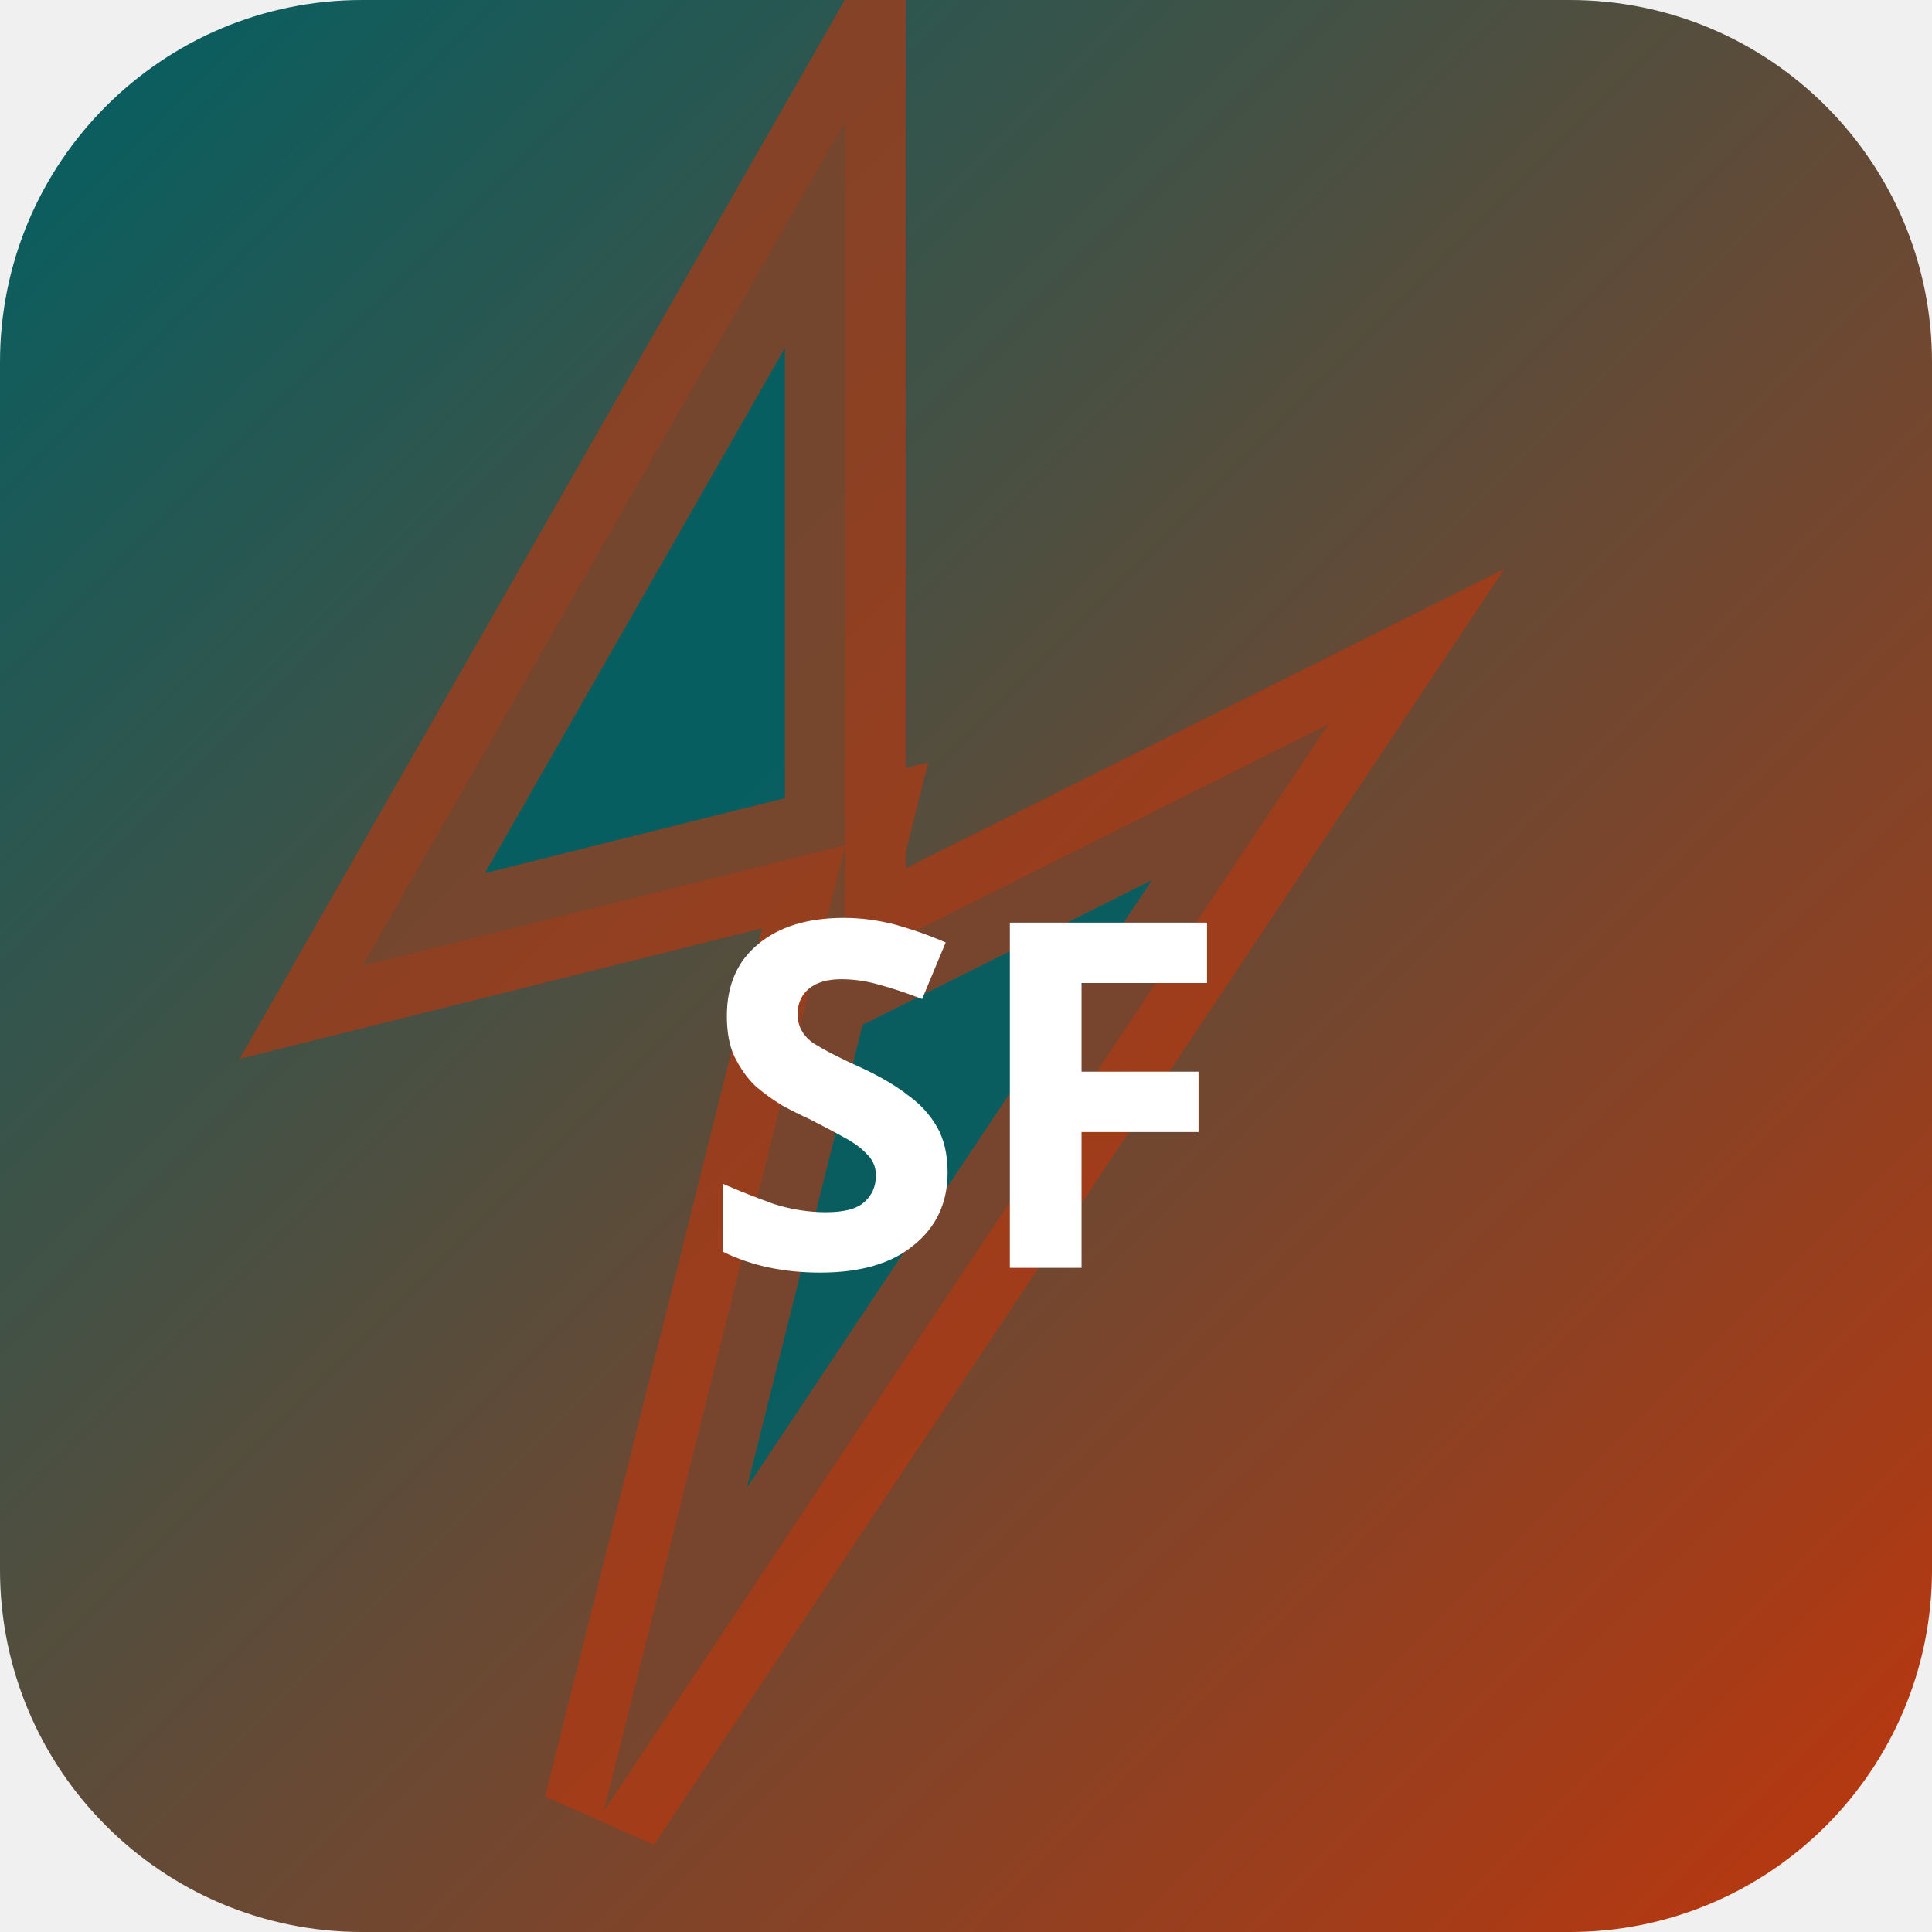
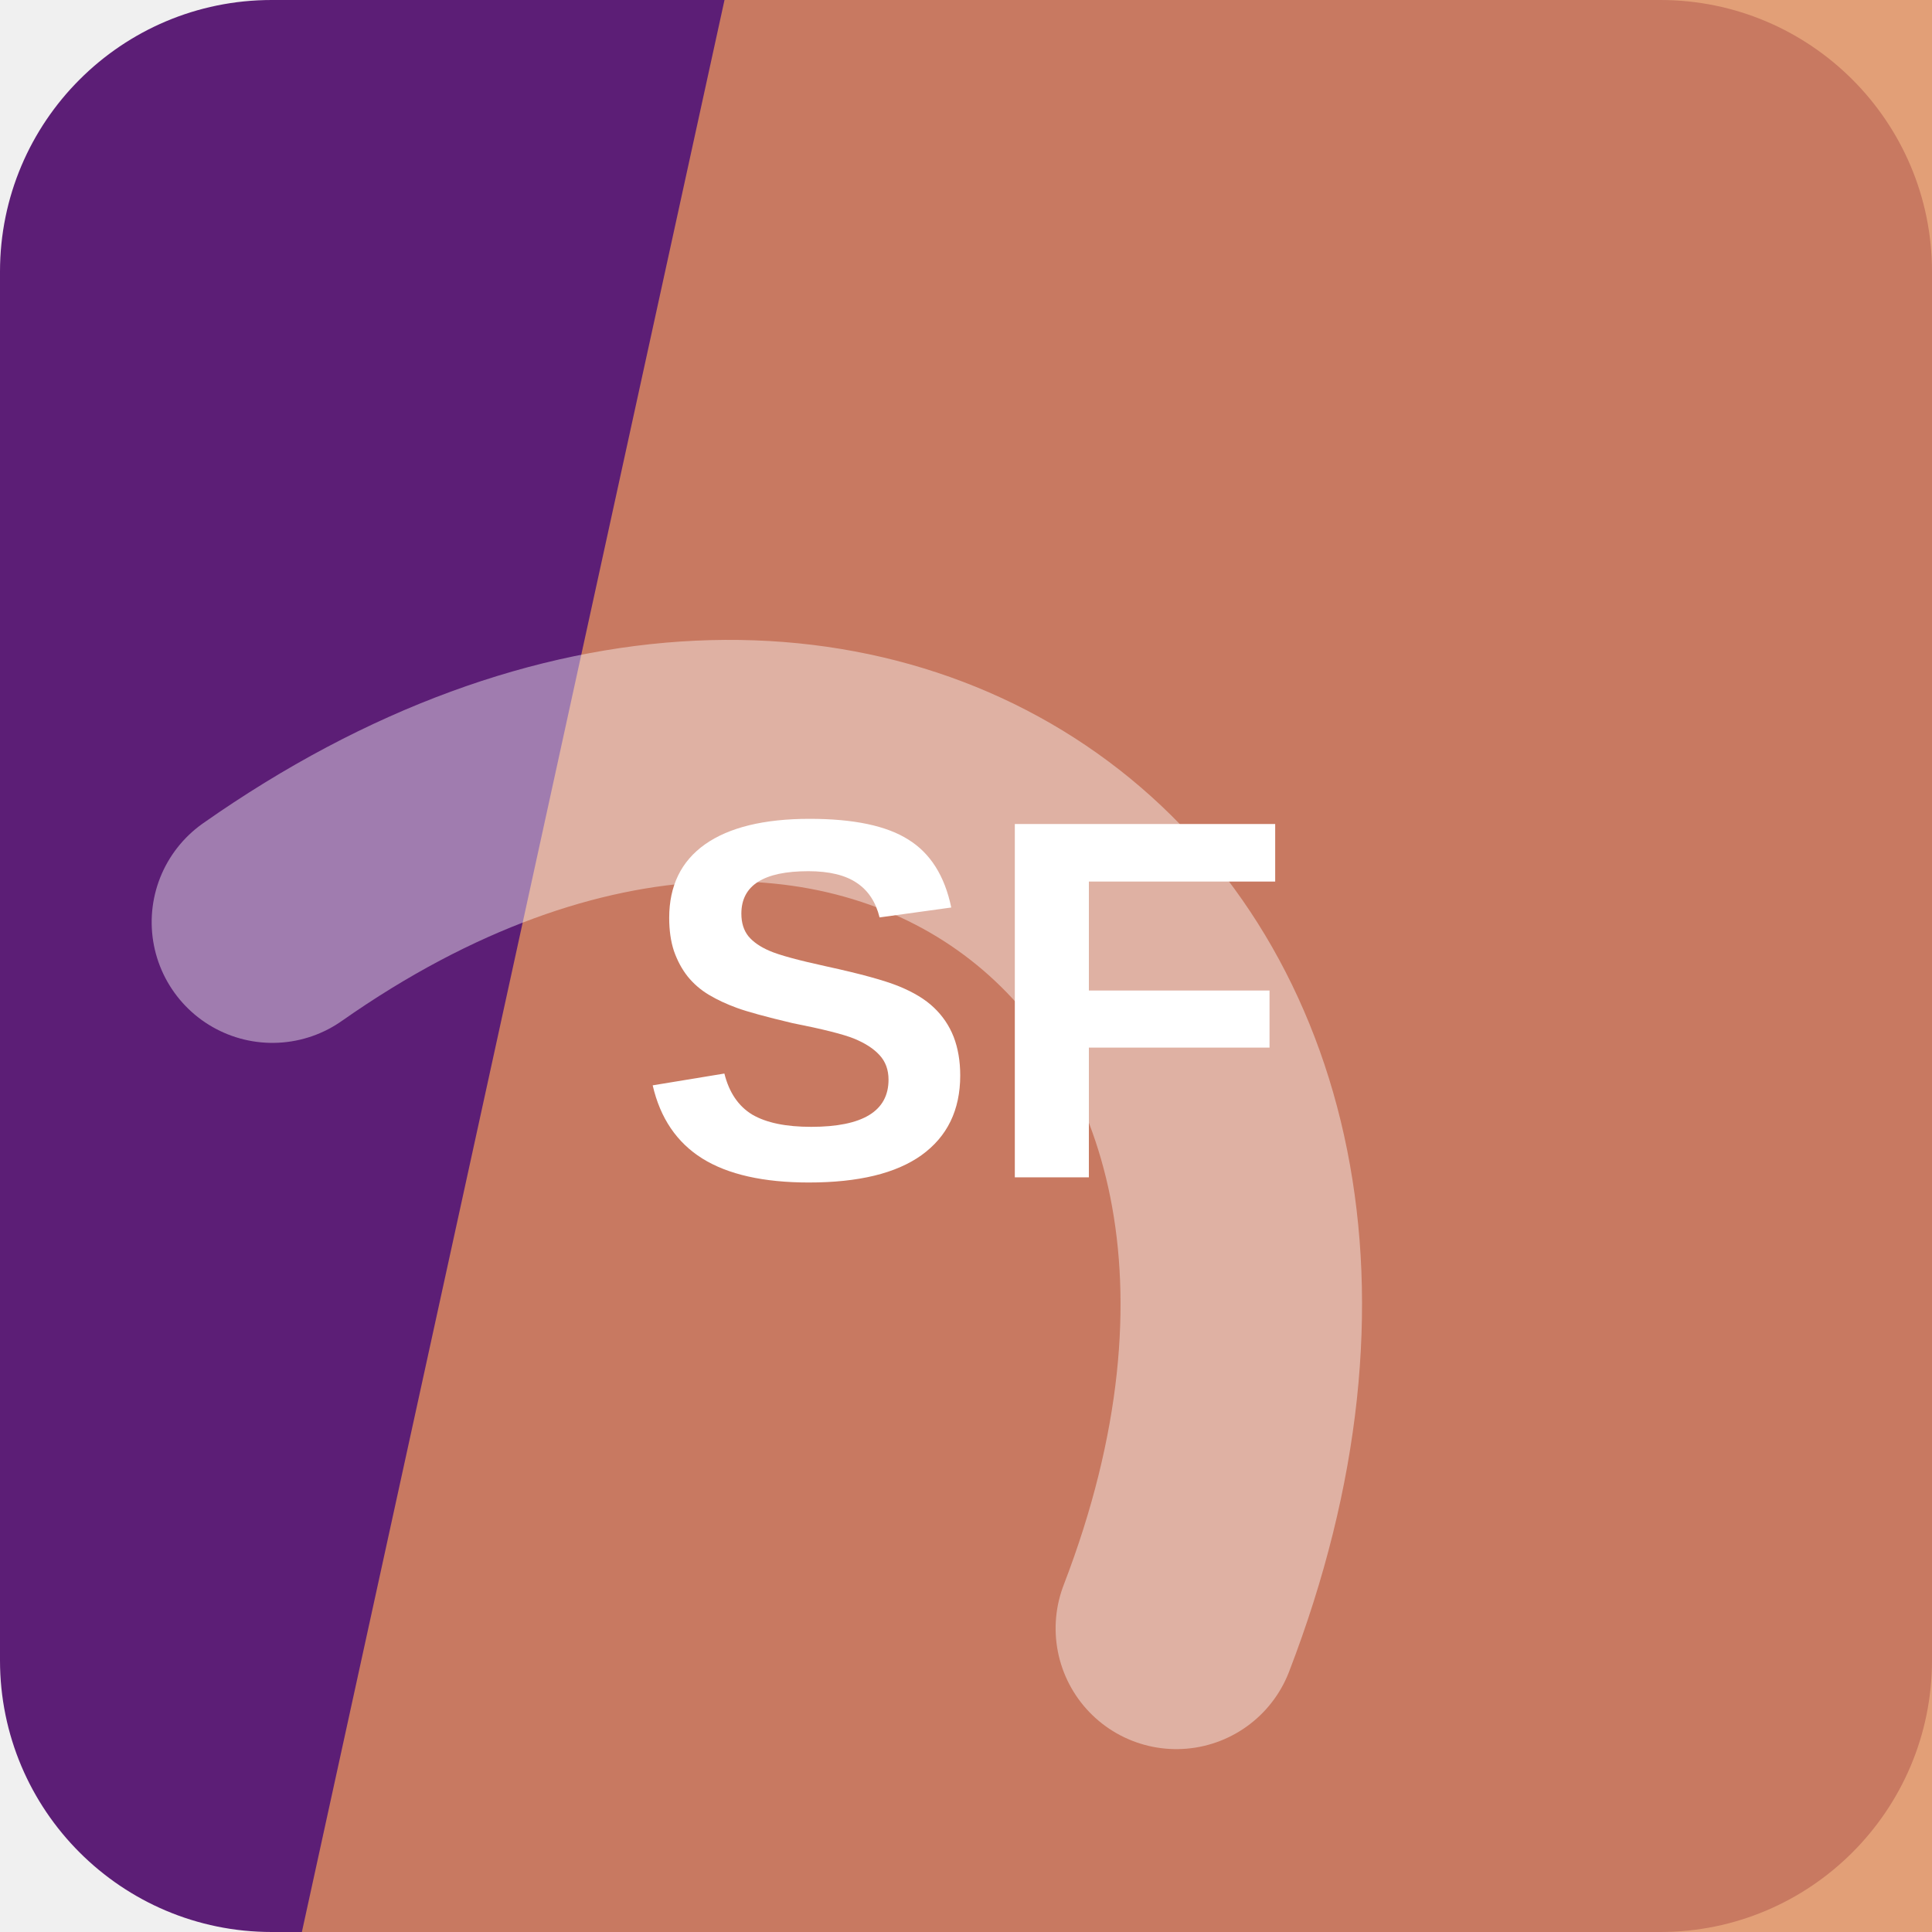
- <svg xmlns="http://www.w3.org/2000/svg" width="32" height="32" viewBox="0 0 32 32">
-   <defs>
-     <linearGradient id="bgsf-t" x1="0" y1="0" x2="1" y2="1">
-       <stop offset="0%" stop-color="#006064" />
-       <stop offset="100%" stop-color="#bf360c" />
-     </linearGradient>
-   </defs>
-   <rect width="32" height="32" rx="6" fill="url(#bgsf-t)" />
-   <polygon points="14,2 6,16 14,14 10,30 22,12 14,16" fill="rgba(0,96,100,0.9)" stroke="rgba(191,54,12,0.6)" stroke-width="2" />
-   <text x="16" y="21" text-anchor="middle" fill="#fff" font-size="8" font-weight="700" font-family="system-ui">SF</text>
+ <svg xmlns="http://www.w3.org/2000/svg" width="64" height="64" viewBox="0 0 64 64" role="img">
+   <rect width="64" height="64" rx="9" fill="hsl(282 60% 29%)" />
+   <path d="M24 0h40v64H10Z" fill="hsl(22 67% 62%)" opacity="0.82" />
+   <g transform="rotate(38 32 32)" opacity="0.42">
+     <path d="M13 45c7-23 31-23 38 0" fill="none" stroke="#ffffff" stroke-width="8" stroke-linecap="round" />
+   </g>
+   <text x="32" y="39" text-anchor="middle" fill="#ffffff" font-family="Arial,Helvetica,sans-serif" font-size="17" font-weight="700" letter-spacing="0">SF</text>
</svg>
